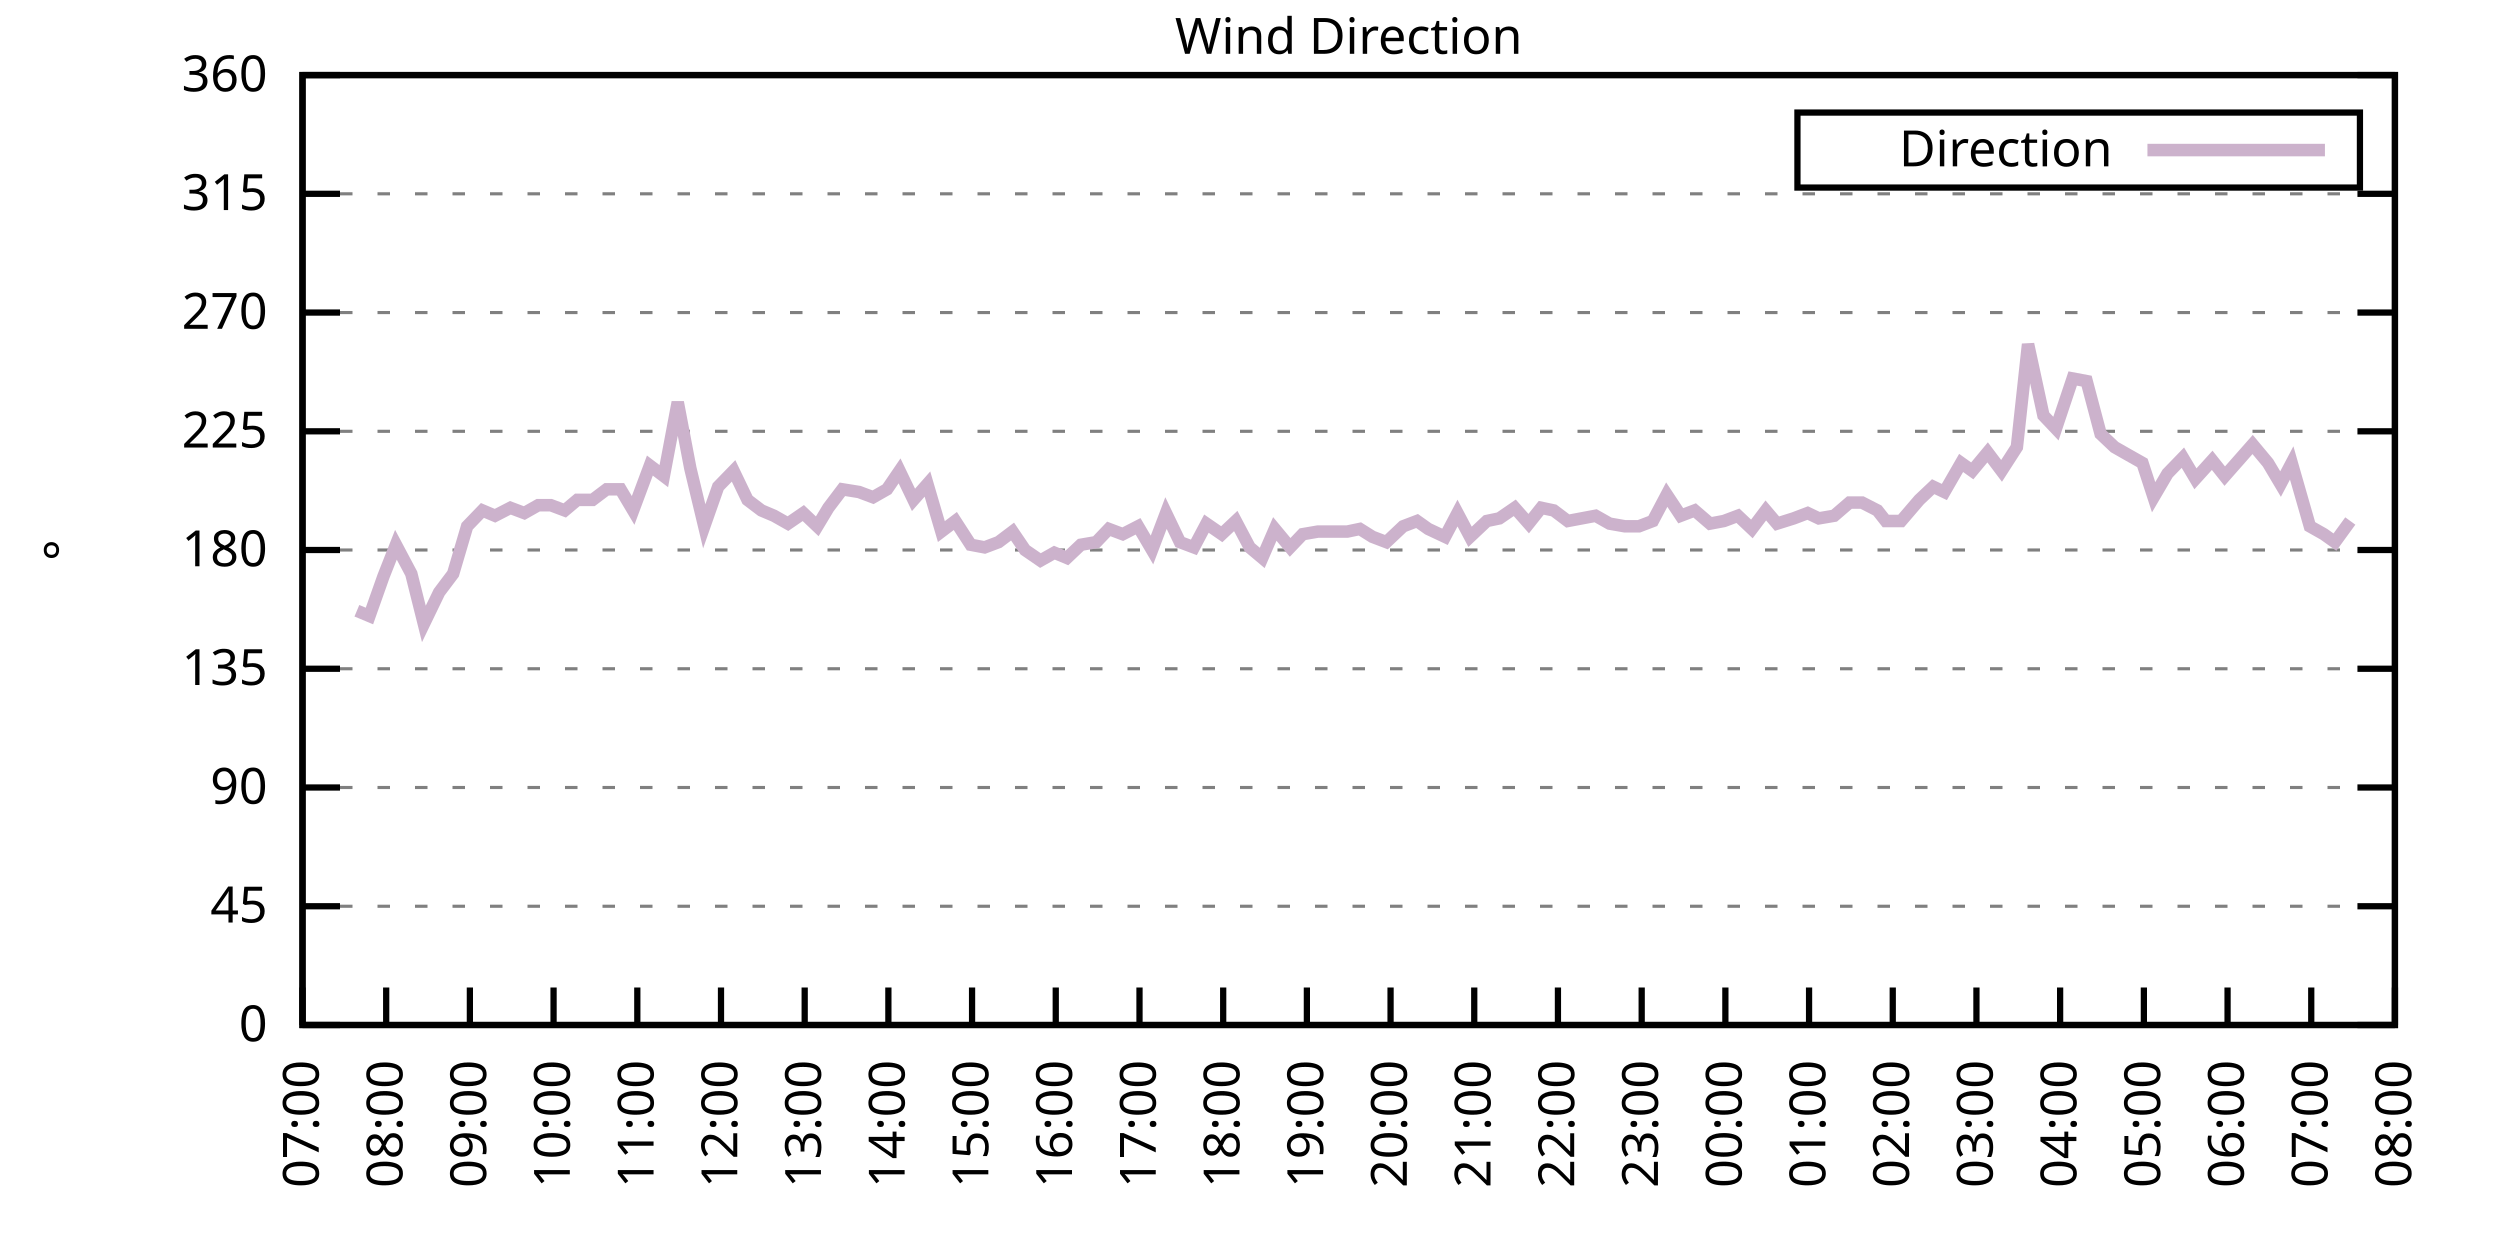
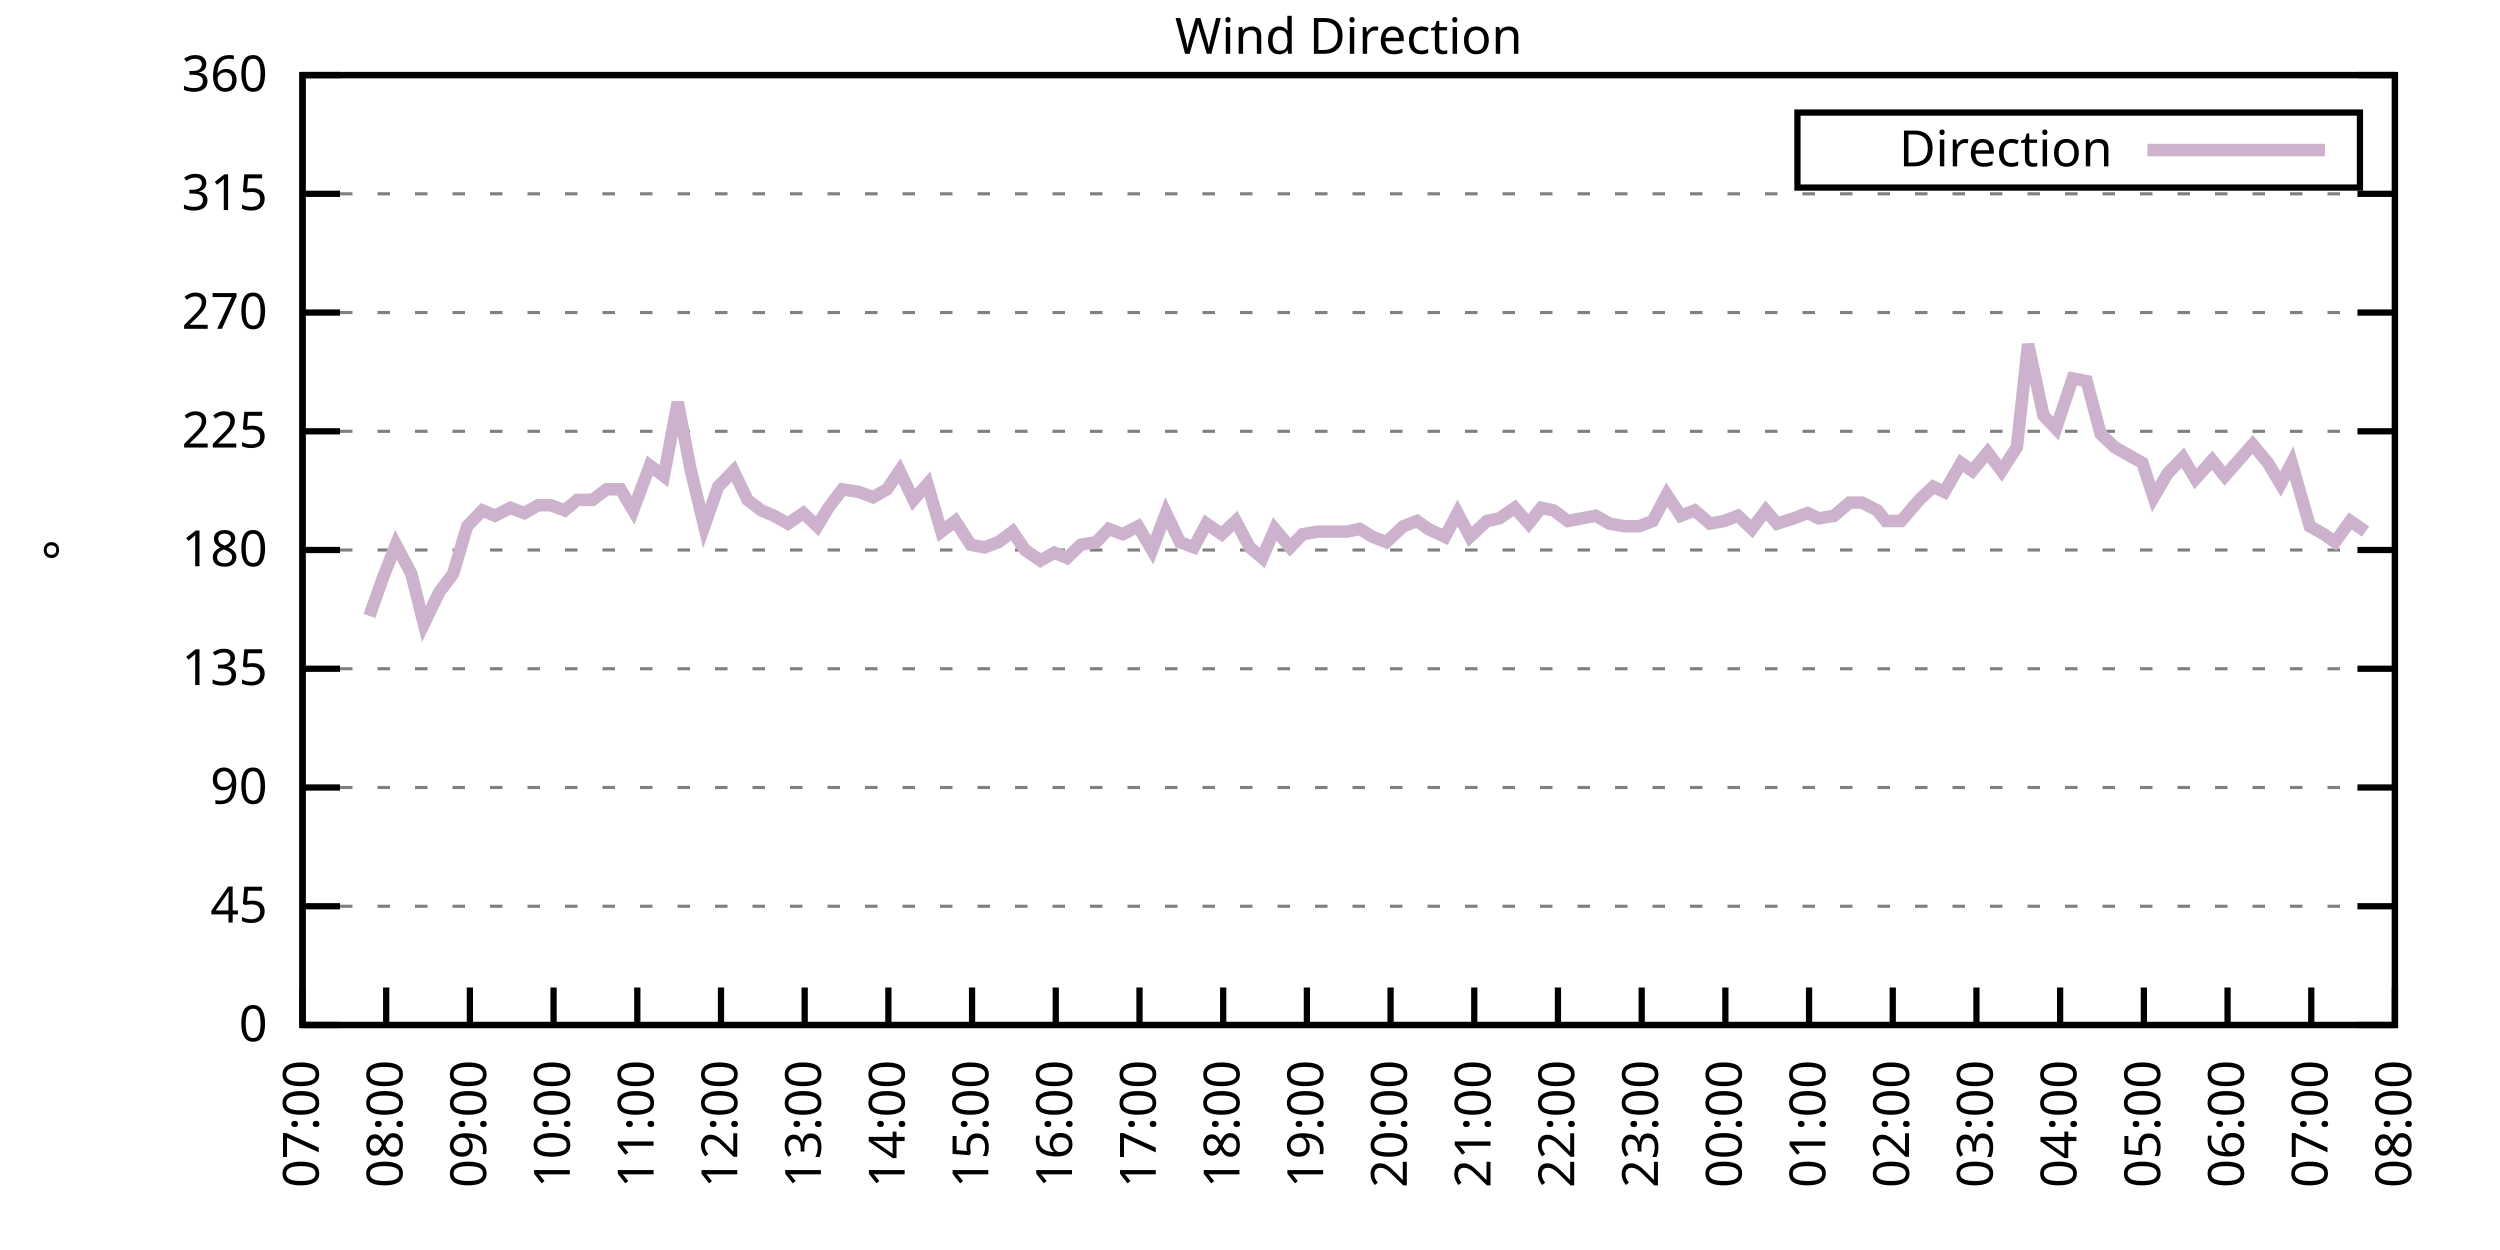
<svg xmlns="http://www.w3.org/2000/svg" xmlns:xlink="http://www.w3.org/1999/xlink" width="400" height="200" viewBox="0 0 400 200">
  <g id="gnuplot_canvas">
    <rect x="0" y="0" width="400" height="200" fill="none" />
    <defs>
      <circle id="gpDot" r="0.5" stroke-width="0.5" stroke="currentColor" />
      <path id="gpPt0" stroke-width="0.333" stroke="currentColor" d="M-1,0 h2 M0,-1 v2" />
      <path id="gpPt1" stroke-width="0.333" stroke="currentColor" d="M-1,-1 L1,1 M1,-1 L-1,1" />
      <path id="gpPt2" stroke-width="0.333" stroke="currentColor" d="M-1,0 L1,0 M0,-1 L0,1 M-1,-1 L1,1 M-1,1 L1,-1" />
      <rect id="gpPt3" stroke-width="0.333" stroke="currentColor" x="-1" y="-1" width="2" height="2" />
      <rect id="gpPt4" stroke-width="0.333" stroke="currentColor" fill="currentColor" x="-1" y="-1" width="2" height="2" />
      <circle id="gpPt5" stroke-width="0.333" stroke="currentColor" cx="0" cy="0" r="1" />
      <use xlink:href="#gpPt5" id="gpPt6" fill="currentColor" stroke="none" />
      <path id="gpPt7" stroke-width="0.333" stroke="currentColor" d="M0,-1.33 L-1.33,0.67 L1.33,0.67 z" />
      <use xlink:href="#gpPt7" id="gpPt8" fill="currentColor" stroke="none" />
      <use xlink:href="#gpPt7" id="gpPt9" stroke="currentColor" transform="rotate(180)" />
      <use xlink:href="#gpPt9" id="gpPt10" fill="currentColor" stroke="none" />
      <use xlink:href="#gpPt3" id="gpPt11" stroke="currentColor" transform="rotate(45)" />
      <use xlink:href="#gpPt11" id="gpPt12" fill="currentColor" stroke="none" />
      <path id="gpPt13" stroke-width="0.333" stroke="currentColor" d="M0,1.330 L1.265,0.411 L0.782,-1.067 L-0.782,-1.076 L-1.265,0.411 z" />
      <use xlink:href="#gpPt13" id="gpPt14" fill="currentColor" stroke="none" />
      <filter id="textbox" filterUnits="objectBoundingBox" x="0" y="0" height="1" width="1">
        <feFlood flood-color="white" flood-opacity="1" result="bgnd" />
        <feComposite in="SourceGraphic" in2="bgnd" operator="atop" />
      </filter>
      <filter id="greybox" filterUnits="objectBoundingBox" x="0" y="0" height="1" width="1">
        <feFlood flood-color="lightgrey" flood-opacity="1" result="grey" />
        <feComposite in="SourceGraphic" in2="grey" operator="atop" />
      </filter>
    </defs>
    <g fill="none" color="white" stroke="currentColor" stroke-width="1.00" stroke-linecap="butt" stroke-linejoin="miter">
</g>
    <g fill="none" color="black" stroke="currentColor" stroke-width="1.00" stroke-linecap="butt" stroke-linejoin="miter">
      <g stroke="none" shape-rendering="crispEdges">
        <polygon fill="rgb(255, 255, 255)" points="48.40,164.00 383.18,164.00 383.18,12.02 48.40,12.02 " />
      </g>
    </g>
    <g fill="none" color="black" stroke="currentColor" stroke-width="1.00" stroke-linecap="butt" stroke-linejoin="miter">
</g>
    <g fill="none" color="black" stroke="black" stroke-width="0.50" stroke-linecap="butt" stroke-linejoin="miter">
</g>
    <g fill="none" color="gray" stroke="currentColor" stroke-width="0.50" stroke-linecap="butt" stroke-linejoin="miter">
      <path stroke="gray" stroke-dasharray="2,4" class="gridline" d="M48.40,164.00 L383.19,164.00  " />
    </g>
    <g fill="none" color="gray" stroke="gray" stroke-width="1.00" stroke-linecap="butt" stroke-linejoin="miter">
</g>
    <g fill="none" color="black" stroke="currentColor" stroke-width="1.00" stroke-linecap="butt" stroke-linejoin="miter">
      <path stroke="black" d="M48.40,164.00 L54.40,164.00 M383.19,164.00 L377.19,164.00  " />
      <g transform="translate(42.80,166.60)" stroke="none" fill="black" font-family="Sans" font-size="8.00" text-anchor="end">
        <text>
          <tspan font-family="Sans"> 0</tspan>
        </text>
      </g>
    </g>
    <g fill="none" color="black" stroke="currentColor" stroke-width="1.00" stroke-linecap="butt" stroke-linejoin="miter">
</g>
    <g fill="none" color="black" stroke="black" stroke-width="0.50" stroke-linecap="butt" stroke-linejoin="miter">
</g>
    <g fill="none" color="gray" stroke="currentColor" stroke-width="0.50" stroke-linecap="butt" stroke-linejoin="miter">
      <path stroke="gray" stroke-dasharray="2,4" class="gridline" d="M48.40,145.00 L383.19,145.00  " />
    </g>
    <g fill="none" color="gray" stroke="gray" stroke-width="1.00" stroke-linecap="butt" stroke-linejoin="miter">
</g>
    <g fill="none" color="black" stroke="currentColor" stroke-width="1.00" stroke-linecap="butt" stroke-linejoin="miter">
      <path stroke="black" d="M48.40,145.00 L54.40,145.00 M383.19,145.00 L377.19,145.00  " />
      <g transform="translate(42.80,147.60)" stroke="none" fill="black" font-family="Sans" font-size="8.00" text-anchor="end">
        <text>
          <tspan font-family="Sans"> 45</tspan>
        </text>
      </g>
    </g>
    <g fill="none" color="black" stroke="currentColor" stroke-width="1.00" stroke-linecap="butt" stroke-linejoin="miter">
</g>
    <g fill="none" color="black" stroke="black" stroke-width="0.50" stroke-linecap="butt" stroke-linejoin="miter">
</g>
    <g fill="none" color="gray" stroke="currentColor" stroke-width="0.50" stroke-linecap="butt" stroke-linejoin="miter">
      <path stroke="gray" stroke-dasharray="2,4" class="gridline" d="M48.40,126.00 L383.19,126.00  " />
    </g>
    <g fill="none" color="gray" stroke="gray" stroke-width="1.00" stroke-linecap="butt" stroke-linejoin="miter">
</g>
    <g fill="none" color="black" stroke="currentColor" stroke-width="1.00" stroke-linecap="butt" stroke-linejoin="miter">
      <path stroke="black" d="M48.40,126.00 L54.40,126.00 M383.19,126.00 L377.19,126.00  " />
      <g transform="translate(42.80,128.60)" stroke="none" fill="black" font-family="Sans" font-size="8.00" text-anchor="end">
        <text>
          <tspan font-family="Sans"> 90</tspan>
        </text>
      </g>
    </g>
    <g fill="none" color="black" stroke="currentColor" stroke-width="1.00" stroke-linecap="butt" stroke-linejoin="miter">
</g>
    <g fill="none" color="black" stroke="black" stroke-width="0.50" stroke-linecap="butt" stroke-linejoin="miter">
</g>
    <g fill="none" color="gray" stroke="currentColor" stroke-width="0.50" stroke-linecap="butt" stroke-linejoin="miter">
      <path stroke="gray" stroke-dasharray="2,4" class="gridline" d="M48.40,107.00 L383.19,107.00  " />
    </g>
    <g fill="none" color="gray" stroke="gray" stroke-width="1.00" stroke-linecap="butt" stroke-linejoin="miter">
</g>
    <g fill="none" color="black" stroke="currentColor" stroke-width="1.00" stroke-linecap="butt" stroke-linejoin="miter">
      <path stroke="black" d="M48.40,107.00 L54.40,107.00 M383.19,107.00 L377.19,107.00  " />
      <g transform="translate(42.80,109.60)" stroke="none" fill="black" font-family="Sans" font-size="8.00" text-anchor="end">
        <text>
          <tspan font-family="Sans"> 135</tspan>
        </text>
      </g>
    </g>
    <g fill="none" color="black" stroke="currentColor" stroke-width="1.00" stroke-linecap="butt" stroke-linejoin="miter">
</g>
    <g fill="none" color="black" stroke="black" stroke-width="0.50" stroke-linecap="butt" stroke-linejoin="miter">
</g>
    <g fill="none" color="gray" stroke="currentColor" stroke-width="0.50" stroke-linecap="butt" stroke-linejoin="miter">
      <path stroke="gray" stroke-dasharray="2,4" class="gridline" d="M48.40,88.00 L383.19,88.00  " />
    </g>
    <g fill="none" color="gray" stroke="gray" stroke-width="1.00" stroke-linecap="butt" stroke-linejoin="miter">
</g>
    <g fill="none" color="black" stroke="currentColor" stroke-width="1.00" stroke-linecap="butt" stroke-linejoin="miter">
      <path stroke="black" d="M48.40,88.00 L54.40,88.00 M383.19,88.00 L377.19,88.00  " />
      <g transform="translate(42.80,90.60)" stroke="none" fill="black" font-family="Sans" font-size="8.00" text-anchor="end">
        <text>
          <tspan font-family="Sans"> 180</tspan>
        </text>
      </g>
    </g>
    <g fill="none" color="black" stroke="currentColor" stroke-width="1.00" stroke-linecap="butt" stroke-linejoin="miter">
</g>
    <g fill="none" color="black" stroke="black" stroke-width="0.50" stroke-linecap="butt" stroke-linejoin="miter">
</g>
    <g fill="none" color="gray" stroke="currentColor" stroke-width="0.50" stroke-linecap="butt" stroke-linejoin="miter">
      <path stroke="gray" stroke-dasharray="2,4" class="gridline" d="M48.40,69.01 L383.19,69.01  " />
    </g>
    <g fill="none" color="gray" stroke="gray" stroke-width="1.00" stroke-linecap="butt" stroke-linejoin="miter">
</g>
    <g fill="none" color="black" stroke="currentColor" stroke-width="1.00" stroke-linecap="butt" stroke-linejoin="miter">
      <path stroke="black" d="M48.40,69.01 L54.40,69.01 M383.19,69.01 L377.19,69.01  " />
      <g transform="translate(42.80,71.61)" stroke="none" fill="black" font-family="Sans" font-size="8.00" text-anchor="end">
        <text>
          <tspan font-family="Sans"> 225</tspan>
        </text>
      </g>
    </g>
    <g fill="none" color="black" stroke="currentColor" stroke-width="1.00" stroke-linecap="butt" stroke-linejoin="miter">
</g>
    <g fill="none" color="black" stroke="black" stroke-width="0.50" stroke-linecap="butt" stroke-linejoin="miter">
</g>
    <g fill="none" color="gray" stroke="currentColor" stroke-width="0.50" stroke-linecap="butt" stroke-linejoin="miter">
      <path stroke="gray" stroke-dasharray="2,4" class="gridline" d="M48.40,50.01 L383.19,50.01  " />
    </g>
    <g fill="none" color="gray" stroke="gray" stroke-width="1.00" stroke-linecap="butt" stroke-linejoin="miter">
</g>
    <g fill="none" color="black" stroke="currentColor" stroke-width="1.00" stroke-linecap="butt" stroke-linejoin="miter">
      <path stroke="black" d="M48.40,50.01 L54.40,50.01 M383.19,50.01 L377.19,50.01  " />
      <g transform="translate(42.80,52.61)" stroke="none" fill="black" font-family="Sans" font-size="8.00" text-anchor="end">
        <text>
          <tspan font-family="Sans"> 270</tspan>
        </text>
      </g>
    </g>
    <g fill="none" color="black" stroke="currentColor" stroke-width="1.00" stroke-linecap="butt" stroke-linejoin="miter">
</g>
    <g fill="none" color="black" stroke="black" stroke-width="0.50" stroke-linecap="butt" stroke-linejoin="miter">
</g>
    <g fill="none" color="gray" stroke="currentColor" stroke-width="0.50" stroke-linecap="butt" stroke-linejoin="miter">
      <path stroke="gray" stroke-dasharray="2,4" class="gridline" d="M48.40,31.01 L383.19,31.01  " />
    </g>
    <g fill="none" color="gray" stroke="gray" stroke-width="1.00" stroke-linecap="butt" stroke-linejoin="miter">
</g>
    <g fill="none" color="black" stroke="currentColor" stroke-width="1.00" stroke-linecap="butt" stroke-linejoin="miter">
      <path stroke="black" d="M48.40,31.01 L54.40,31.01 M383.19,31.01 L377.19,31.01  " />
      <g transform="translate(42.80,33.61)" stroke="none" fill="black" font-family="Sans" font-size="8.00" text-anchor="end">
        <text>
          <tspan font-family="Sans"> 315</tspan>
        </text>
      </g>
    </g>
    <g fill="none" color="black" stroke="currentColor" stroke-width="1.00" stroke-linecap="butt" stroke-linejoin="miter">
</g>
    <g fill="none" color="black" stroke="black" stroke-width="0.50" stroke-linecap="butt" stroke-linejoin="miter">
</g>
    <g fill="none" color="gray" stroke="currentColor" stroke-width="0.50" stroke-linecap="butt" stroke-linejoin="miter">
      <path stroke="gray" stroke-dasharray="2,4" class="gridline" d="M48.40,12.01 L383.19,12.01  " />
    </g>
    <g fill="none" color="gray" stroke="gray" stroke-width="1.00" stroke-linecap="butt" stroke-linejoin="miter">
</g>
    <g fill="none" color="black" stroke="currentColor" stroke-width="1.00" stroke-linecap="butt" stroke-linejoin="miter">
      <path stroke="black" d="M48.40,12.01 L54.40,12.01 M383.19,12.01 L377.19,12.01  " />
      <g transform="translate(42.80,14.61)" stroke="none" fill="black" font-family="Sans" font-size="8.00" text-anchor="end">
        <text>
          <tspan font-family="Sans"> 360</tspan>
        </text>
      </g>
    </g>
    <g fill="none" color="black" stroke="currentColor" stroke-width="1.00" stroke-linecap="butt" stroke-linejoin="miter">
      <path stroke="black" d="M48.40,164.00 L48.40,158.00  " />
      <g transform="translate(51.00,169.60) rotate(270.00)" stroke="none" fill="black" font-family="Sans" font-size="8.00" text-anchor="end">
        <text>
          <tspan font-family="Sans">07:00</tspan>
        </text>
      </g>
    </g>
    <g fill="none" color="black" stroke="currentColor" stroke-width="1.00" stroke-linecap="butt" stroke-linejoin="miter">
      <path stroke="black" d="M61.79,164.00 L61.79,158.00  " />
      <g transform="translate(64.39,169.60) rotate(270.00)" stroke="none" fill="black" font-family="Sans" font-size="8.00" text-anchor="end">
        <text>
          <tspan font-family="Sans">08:00</tspan>
        </text>
      </g>
    </g>
    <g fill="none" color="black" stroke="currentColor" stroke-width="1.00" stroke-linecap="butt" stroke-linejoin="miter">
      <path stroke="black" d="M75.18,164.00 L75.18,158.00  " />
      <g transform="translate(77.78,169.60) rotate(270.00)" stroke="none" fill="black" font-family="Sans" font-size="8.00" text-anchor="end">
        <text>
          <tspan font-family="Sans">09:00</tspan>
        </text>
      </g>
    </g>
    <g fill="none" color="black" stroke="currentColor" stroke-width="1.00" stroke-linecap="butt" stroke-linejoin="miter">
      <path stroke="black" d="M88.57,164.00 L88.57,158.00  " />
      <g transform="translate(91.17,169.60) rotate(270.00)" stroke="none" fill="black" font-family="Sans" font-size="8.00" text-anchor="end">
        <text>
          <tspan font-family="Sans">10:00</tspan>
        </text>
      </g>
    </g>
    <g fill="none" color="black" stroke="currentColor" stroke-width="1.00" stroke-linecap="butt" stroke-linejoin="miter">
      <path stroke="black" d="M101.97,164.00 L101.97,158.00  " />
      <g transform="translate(104.57,169.60) rotate(270.00)" stroke="none" fill="black" font-family="Sans" font-size="8.00" text-anchor="end">
        <text>
          <tspan font-family="Sans">11:00</tspan>
        </text>
      </g>
    </g>
    <g fill="none" color="black" stroke="currentColor" stroke-width="1.00" stroke-linecap="butt" stroke-linejoin="miter">
      <path stroke="black" d="M115.36,164.00 L115.36,158.00  " />
      <g transform="translate(117.96,169.60) rotate(270.00)" stroke="none" fill="black" font-family="Sans" font-size="8.00" text-anchor="end">
        <text>
          <tspan font-family="Sans">12:00</tspan>
        </text>
      </g>
    </g>
    <g fill="none" color="black" stroke="currentColor" stroke-width="1.00" stroke-linecap="butt" stroke-linejoin="miter">
      <path stroke="black" d="M128.75,164.00 L128.75,158.00  " />
      <g transform="translate(131.35,169.60) rotate(270.00)" stroke="none" fill="black" font-family="Sans" font-size="8.00" text-anchor="end">
        <text>
          <tspan font-family="Sans">13:00</tspan>
        </text>
      </g>
    </g>
    <g fill="none" color="black" stroke="currentColor" stroke-width="1.00" stroke-linecap="butt" stroke-linejoin="miter">
      <path stroke="black" d="M142.14,164.00 L142.14,158.00  " />
      <g transform="translate(144.74,169.60) rotate(270.00)" stroke="none" fill="black" font-family="Sans" font-size="8.00" text-anchor="end">
        <text>
          <tspan font-family="Sans">14:00</tspan>
        </text>
      </g>
    </g>
    <g fill="none" color="black" stroke="currentColor" stroke-width="1.00" stroke-linecap="butt" stroke-linejoin="miter">
      <path stroke="black" d="M155.53,164.00 L155.53,158.00  " />
      <g transform="translate(158.13,169.60) rotate(270.00)" stroke="none" fill="black" font-family="Sans" font-size="8.00" text-anchor="end">
        <text>
          <tspan font-family="Sans">15:00</tspan>
        </text>
      </g>
    </g>
    <g fill="none" color="black" stroke="currentColor" stroke-width="1.00" stroke-linecap="butt" stroke-linejoin="miter">
      <path stroke="black" d="M168.92,164.00 L168.92,158.00  " />
      <g transform="translate(171.52,169.60) rotate(270.00)" stroke="none" fill="black" font-family="Sans" font-size="8.00" text-anchor="end">
        <text>
          <tspan font-family="Sans">16:00</tspan>
        </text>
      </g>
    </g>
    <g fill="none" color="black" stroke="currentColor" stroke-width="1.00" stroke-linecap="butt" stroke-linejoin="miter">
      <path stroke="black" d="M182.32,164.00 L182.32,158.00  " />
      <g transform="translate(184.92,169.60) rotate(270.00)" stroke="none" fill="black" font-family="Sans" font-size="8.00" text-anchor="end">
        <text>
          <tspan font-family="Sans">17:00</tspan>
        </text>
      </g>
    </g>
    <g fill="none" color="black" stroke="currentColor" stroke-width="1.00" stroke-linecap="butt" stroke-linejoin="miter">
      <path stroke="black" d="M195.71,164.00 L195.71,158.00  " />
      <g transform="translate(198.31,169.60) rotate(270.00)" stroke="none" fill="black" font-family="Sans" font-size="8.00" text-anchor="end">
        <text>
          <tspan font-family="Sans">18:00</tspan>
        </text>
      </g>
    </g>
    <g fill="none" color="black" stroke="currentColor" stroke-width="1.00" stroke-linecap="butt" stroke-linejoin="miter">
      <path stroke="black" d="M209.10,164.00 L209.10,158.00  " />
      <g transform="translate(211.70,169.60) rotate(270.00)" stroke="none" fill="black" font-family="Sans" font-size="8.00" text-anchor="end">
        <text>
          <tspan font-family="Sans">19:00</tspan>
        </text>
      </g>
    </g>
    <g fill="none" color="black" stroke="currentColor" stroke-width="1.00" stroke-linecap="butt" stroke-linejoin="miter">
      <path stroke="black" d="M222.49,164.00 L222.49,158.00  " />
      <g transform="translate(225.09,169.60) rotate(270.00)" stroke="none" fill="black" font-family="Sans" font-size="8.00" text-anchor="end">
        <text>
          <tspan font-family="Sans">20:00</tspan>
        </text>
      </g>
    </g>
    <g fill="none" color="black" stroke="currentColor" stroke-width="1.00" stroke-linecap="butt" stroke-linejoin="miter">
      <path stroke="black" d="M235.88,164.00 L235.88,158.00  " />
      <g transform="translate(238.48,169.60) rotate(270.00)" stroke="none" fill="black" font-family="Sans" font-size="8.00" text-anchor="end">
        <text>
          <tspan font-family="Sans">21:00</tspan>
        </text>
      </g>
    </g>
    <g fill="none" color="black" stroke="currentColor" stroke-width="1.00" stroke-linecap="butt" stroke-linejoin="miter">
      <path stroke="black" d="M249.27,164.00 L249.27,158.00  " />
      <g transform="translate(251.87,169.60) rotate(270.00)" stroke="none" fill="black" font-family="Sans" font-size="8.00" text-anchor="end">
        <text>
          <tspan font-family="Sans">22:00</tspan>
        </text>
      </g>
    </g>
    <g fill="none" color="black" stroke="currentColor" stroke-width="1.00" stroke-linecap="butt" stroke-linejoin="miter">
      <path stroke="black" d="M262.67,164.00 L262.67,158.00  " />
      <g transform="translate(265.27,169.60) rotate(270.00)" stroke="none" fill="black" font-family="Sans" font-size="8.00" text-anchor="end">
        <text>
          <tspan font-family="Sans">23:00</tspan>
        </text>
      </g>
    </g>
    <g fill="none" color="black" stroke="currentColor" stroke-width="1.00" stroke-linecap="butt" stroke-linejoin="miter">
      <path stroke="black" d="M276.06,164.00 L276.06,158.00  " />
      <g transform="translate(278.66,169.60) rotate(270.00)" stroke="none" fill="black" font-family="Sans" font-size="8.00" text-anchor="end">
        <text>
          <tspan font-family="Sans">00:00</tspan>
        </text>
      </g>
    </g>
    <g fill="none" color="black" stroke="currentColor" stroke-width="1.00" stroke-linecap="butt" stroke-linejoin="miter">
      <path stroke="black" d="M289.45,164.00 L289.45,158.00  " />
      <g transform="translate(292.05,169.60) rotate(270.00)" stroke="none" fill="black" font-family="Sans" font-size="8.00" text-anchor="end">
        <text>
          <tspan font-family="Sans">01:00</tspan>
        </text>
      </g>
    </g>
    <g fill="none" color="black" stroke="currentColor" stroke-width="1.00" stroke-linecap="butt" stroke-linejoin="miter">
      <path stroke="black" d="M302.84,164.00 L302.84,158.00  " />
      <g transform="translate(305.44,169.60) rotate(270.00)" stroke="none" fill="black" font-family="Sans" font-size="8.00" text-anchor="end">
        <text>
          <tspan font-family="Sans">02:00</tspan>
        </text>
      </g>
    </g>
    <g fill="none" color="black" stroke="currentColor" stroke-width="1.00" stroke-linecap="butt" stroke-linejoin="miter">
      <path stroke="black" d="M316.23,164.00 L316.23,158.00  " />
      <g transform="translate(318.83,169.60) rotate(270.00)" stroke="none" fill="black" font-family="Sans" font-size="8.00" text-anchor="end">
        <text>
          <tspan font-family="Sans">03:00</tspan>
        </text>
      </g>
    </g>
    <g fill="none" color="black" stroke="currentColor" stroke-width="1.00" stroke-linecap="butt" stroke-linejoin="miter">
      <path stroke="black" d="M329.62,164.00 L329.62,158.00  " />
      <g transform="translate(332.22,169.60) rotate(270.00)" stroke="none" fill="black" font-family="Sans" font-size="8.00" text-anchor="end">
        <text>
          <tspan font-family="Sans">04:00</tspan>
        </text>
      </g>
    </g>
    <g fill="none" color="black" stroke="currentColor" stroke-width="1.00" stroke-linecap="butt" stroke-linejoin="miter">
      <path stroke="black" d="M343.02,164.00 L343.02,158.00  " />
      <g transform="translate(345.62,169.60) rotate(270.00)" stroke="none" fill="black" font-family="Sans" font-size="8.00" text-anchor="end">
        <text>
          <tspan font-family="Sans">05:00</tspan>
        </text>
      </g>
    </g>
    <g fill="none" color="black" stroke="currentColor" stroke-width="1.00" stroke-linecap="butt" stroke-linejoin="miter">
      <path stroke="black" d="M356.41,164.00 L356.41,158.00  " />
      <g transform="translate(359.01,169.60) rotate(270.00)" stroke="none" fill="black" font-family="Sans" font-size="8.00" text-anchor="end">
        <text>
          <tspan font-family="Sans">06:00</tspan>
        </text>
      </g>
    </g>
    <g fill="none" color="black" stroke="currentColor" stroke-width="1.00" stroke-linecap="butt" stroke-linejoin="miter">
      <path stroke="black" d="M369.80,164.00 L369.80,158.00  " />
      <g transform="translate(372.40,169.60) rotate(270.00)" stroke="none" fill="black" font-family="Sans" font-size="8.00" text-anchor="end">
        <text>
          <tspan font-family="Sans">07:00</tspan>
        </text>
      </g>
    </g>
    <g fill="none" color="black" stroke="currentColor" stroke-width="1.00" stroke-linecap="butt" stroke-linejoin="miter">
      <path stroke="black" d="M383.19,164.00 L383.19,158.00  " />
      <g transform="translate(385.79,169.60) rotate(270.00)" stroke="none" fill="black" font-family="Sans" font-size="8.00" text-anchor="end">
        <text>
          <tspan font-family="Sans">08:00</tspan>
        </text>
      </g>
    </g>
    <g fill="none" color="black" stroke="currentColor" stroke-width="1.00" stroke-linecap="butt" stroke-linejoin="miter">
</g>
    <g fill="none" color="black" stroke="currentColor" stroke-width="1.00" stroke-linecap="butt" stroke-linejoin="miter">
      <path stroke="black" d="M48.40,12.01 L48.40,164.00 L383.19,164.00 L383.19,12.01 L48.40,12.01 Z  " />
    </g>
    <g fill="none" color="black" stroke="currentColor" stroke-width="1.00" stroke-linecap="butt" stroke-linejoin="miter">
</g>
    <g fill="none" color="black" stroke="currentColor" stroke-width="1.00" stroke-linecap="butt" stroke-linejoin="miter">
      <path stroke="black" d="M287.59,30.01 L287.59,18.01 L377.59,18.01 L377.59,30.01 L287.59,30.01 Z  " />
    </g>
    <g id="Wind_direction_plot_1">
      <g fill="none" color="white" stroke="black" stroke-width="2.00" stroke-linecap="butt" stroke-linejoin="miter">
</g>
      <g fill="none" color="black" stroke="currentColor" stroke-width="2.00" stroke-linecap="butt" stroke-linejoin="miter">
        <g transform="translate(337.99,26.61)" stroke="none" fill="black" font-family="Sans" font-size="8.00" text-anchor="end">
          <text>
            <tspan font-family="Sans">Direction</tspan>
          </text>
        </g>
      </g>
      <g fill="none" color="black" stroke="currentColor" stroke-width="2.00" stroke-linecap="butt" stroke-linejoin="miter">
-         <path stroke="rgb(204, 178, 204)" d="M343.59,24.01 L371.99,24.01 M57.10,97.72 L59.11,98.56 L61.35,92.23 L63.35,87.16 L65.81,91.80 L67.82,99.83   L70.27,94.76 L72.50,91.80 L74.74,84.21 L77.19,81.67 L79.20,82.52 L81.66,81.25 L83.89,82.09 L86.12,80.83   L88.13,80.83 L90.36,81.67 L92.37,79.98 L94.82,79.98 L97.06,78.29 L99.29,78.29 L101.30,81.67 L103.98,74.49   L106.21,76.18 L108.44,64.36 L110.45,74.92 L112.68,84.21 L114.91,77.87 L117.37,75.34 L119.60,79.98 L121.83,81.67   L123.84,82.52 L126.07,83.78 L128.53,82.09 L130.76,84.21 L132.54,81.25 L134.78,78.29 L137.45,78.72 L139.69,79.56   L141.92,78.29 L143.93,75.34 L146.16,79.98 L148.39,77.45 L150.62,85.05 L152.85,83.36 L155.31,87.16 L157.54,87.58   L159.77,86.74 L162.01,85.05 L164.01,88.00 L166.47,89.69 L168.70,88.43 L170.71,89.27 L172.94,87.16 L175.40,86.74   L177.41,84.63 L179.64,85.47 L182.09,84.21 L184.32,88.00 L186.56,82.09 L188.79,86.74 L191.02,87.58 L193.03,83.78   L195.48,85.47 L197.72,83.36 L199.95,87.58 L201.96,89.27 L203.97,84.63 L206.42,87.58 L208.43,85.47 L210.88,85.05   L213.12,85.05 L215.57,85.05 L217.58,84.63 L219.59,85.89 L221.82,86.74 L224.50,84.21 L226.73,83.36 L228.52,84.63   L231.20,85.89 L233.20,82.09 L235.21,85.89 L237.89,83.36 L239.90,82.94 L242.36,81.25 L244.59,83.78 L246.60,81.25   L248.60,81.67 L250.84,83.36 L253.07,82.94 L255.30,82.52 L257.53,83.78 L259.99,84.21 L262.22,84.21 L264.45,83.36   L266.68,79.14 L268.92,82.52 L271.15,81.67 L273.60,83.78 L275.83,83.36 L278.07,82.52 L280.30,84.63 L282.53,81.67   L284.32,83.78 L286.99,82.94 L289.23,82.09 L291.01,82.94 L293.47,82.52 L295.92,80.41 L297.93,80.41 L300.39,81.67   L301.72,83.36 L304.18,83.36 L307.08,79.98 L309.31,77.87 L311.10,78.72 L313.78,74.07 L315.56,75.34 L318.02,72.38   L320.25,75.34 L322.70,71.54 L324.49,55.07 L326.95,66.47 L328.95,68.58 L331.63,60.56 L333.86,60.98 L336.10,69.43   L338.33,71.54 L340.56,72.81 L342.79,74.07 L344.58,79.56 L346.81,75.76 L349.26,73.23 L351.27,76.61 L353.95,73.65   L355.96,76.18 L358.19,73.65 L360.42,71.12 L362.88,74.07 L364.89,77.45 L366.67,74.07 L369.58,84.21 L371.81,85.47   L373.59,86.74 L376.05,83.36  " />
+         <path stroke="rgb(204, 178, 204)" d="M343.59,24.01 L371.99,24.01 M59.11,98.56 L61.35,92.23 L63.35,87.16 L65.81,91.80 L67.82,99.83 L70.27,94.76   L72.50,91.80 L74.74,84.21 L77.19,81.67 L79.20,82.52 L81.66,81.25 L83.89,82.09 L86.12,80.83 L88.13,80.83   L90.36,81.67 L92.37,79.98 L94.82,79.98 L97.06,78.29 L99.29,78.29 L101.30,81.67 L103.98,74.49 L106.21,76.18   L108.44,64.36 L110.45,74.92 L112.68,84.21 L114.91,77.87 L117.37,75.34 L119.60,79.98 L121.83,81.67 L123.84,82.52   L126.07,83.78 L128.53,82.09 L130.76,84.21 L132.54,81.25 L134.78,78.29 L137.45,78.72 L139.69,79.56 L141.92,78.29   L143.93,75.34 L146.16,79.98 L148.39,77.45 L150.62,85.05 L152.85,83.36 L155.31,87.16 L157.54,87.58 L159.77,86.74   L162.01,85.05 L164.01,88.00 L166.47,89.69 L168.70,88.43 L170.71,89.27 L172.94,87.16 L175.40,86.74 L177.41,84.63   L179.64,85.47 L182.09,84.21 L184.32,88.00 L186.56,82.09 L188.79,86.74 L191.02,87.58 L193.03,83.78 L195.48,85.47   L197.72,83.36 L199.95,87.58 L201.96,89.27 L203.97,84.63 L206.42,87.58 L208.43,85.47 L210.88,85.05 L213.12,85.05   L215.57,85.05 L217.58,84.63 L219.59,85.89 L221.82,86.74 L224.50,84.21 L226.73,83.36 L228.52,84.63 L231.20,85.89   L233.20,82.09 L235.21,85.89 L237.89,83.36 L239.90,82.94 L242.36,81.25 L244.59,83.78 L246.60,81.25 L248.60,81.67   L250.84,83.36 L253.07,82.94 L255.30,82.52 L257.53,83.78 L259.99,84.21 L262.22,84.21 L264.45,83.36 L266.68,79.14   L268.92,82.52 L271.15,81.67 L273.60,83.78 L275.83,83.36 L278.07,82.52 L280.30,84.63 L282.53,81.67 L284.32,83.78   L286.99,82.94 L289.23,82.09 L291.01,82.94 L293.47,82.52 L295.92,80.41 L297.93,80.41 L300.39,81.67 L301.72,83.36   L304.18,83.36 L307.08,79.98 L309.31,77.87 L311.10,78.72 L313.78,74.07 L315.56,75.34 L318.02,72.38 L320.25,75.34   L322.70,71.54 L324.49,55.07 L326.95,66.47 L328.95,68.58 L331.63,60.56 L333.86,60.98 L336.10,69.43 L338.33,71.54   L340.56,72.81 L342.79,74.07 L344.58,79.56 L346.81,75.76 L349.26,73.23 L351.27,76.61 L353.95,73.65 L355.96,76.18   L358.19,73.65 L360.42,71.12 L362.88,74.07 L364.89,77.45 L366.67,74.07 L369.58,84.21 L371.81,85.47 L373.59,86.74   L376.05,83.36 L378.50,85.05  " />
      </g>
    </g>
    <g fill="none" color="black" stroke="currentColor" stroke-width="2.00" stroke-linecap="butt" stroke-linejoin="miter">
</g>
    <g fill="none" color="black" stroke="black" stroke-width="1.00" stroke-linecap="butt" stroke-linejoin="miter">
</g>
    <g fill="none" color="black" stroke="currentColor" stroke-width="1.00" stroke-linecap="butt" stroke-linejoin="miter">
      <path stroke="black" d="M48.40,12.01 L48.40,164.00 L383.19,164.00 L383.19,12.01 L48.40,12.01 Z  " />
      <g transform="translate(12.80,88.01) rotate(270.00)" stroke="none" fill="black" font-family="Sans" font-size="8.00" text-anchor="middle">
        <text>
          <tspan font-family="Sans">°</tspan>
        </text>
      </g>
    </g>
    <g fill="none" color="black" stroke="currentColor" stroke-width="1.00" stroke-linecap="butt" stroke-linejoin="miter">
</g>
    <g fill="none" color="black" stroke="currentColor" stroke-width="1.00" stroke-linecap="butt" stroke-linejoin="miter">
      <g transform="translate(215.79,8.61)" stroke="none" fill="black" font-family="Sans" font-size="8.00" text-anchor="middle">
        <text>
          <tspan font-family="Sans">Wind Direction</tspan>
        </text>
      </g>
    </g>
    <g fill="none" color="black" stroke="currentColor" stroke-width="1.00" stroke-linecap="butt" stroke-linejoin="miter">
</g>
  </g>
</svg>
